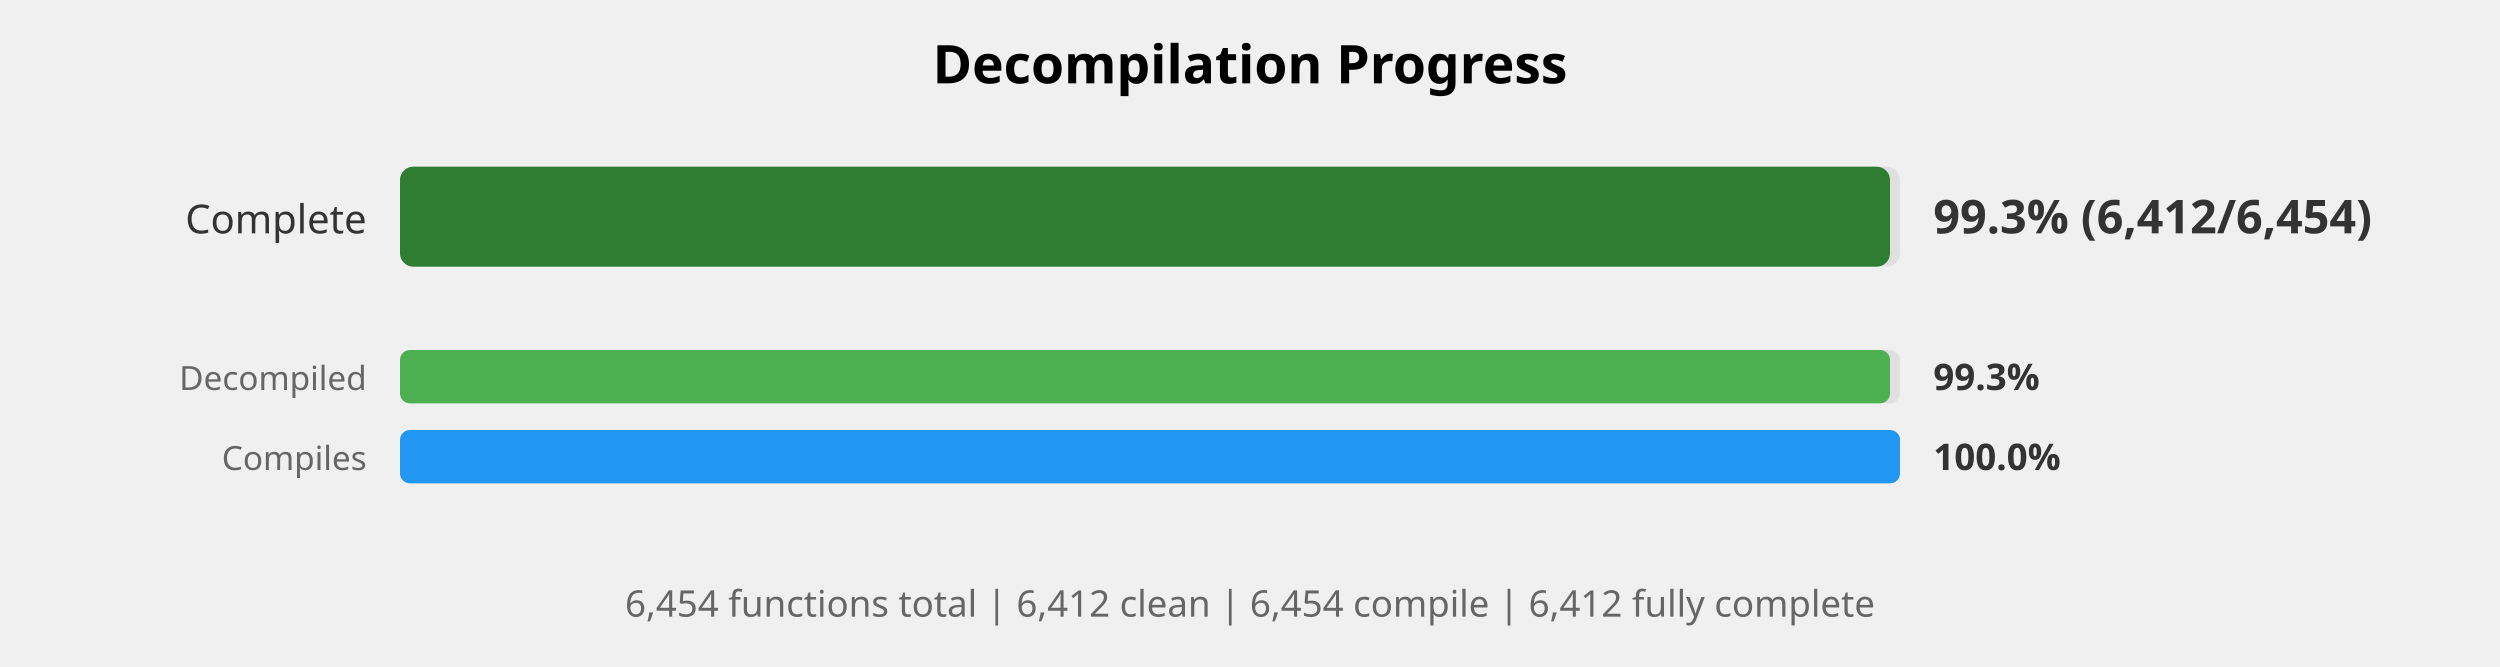
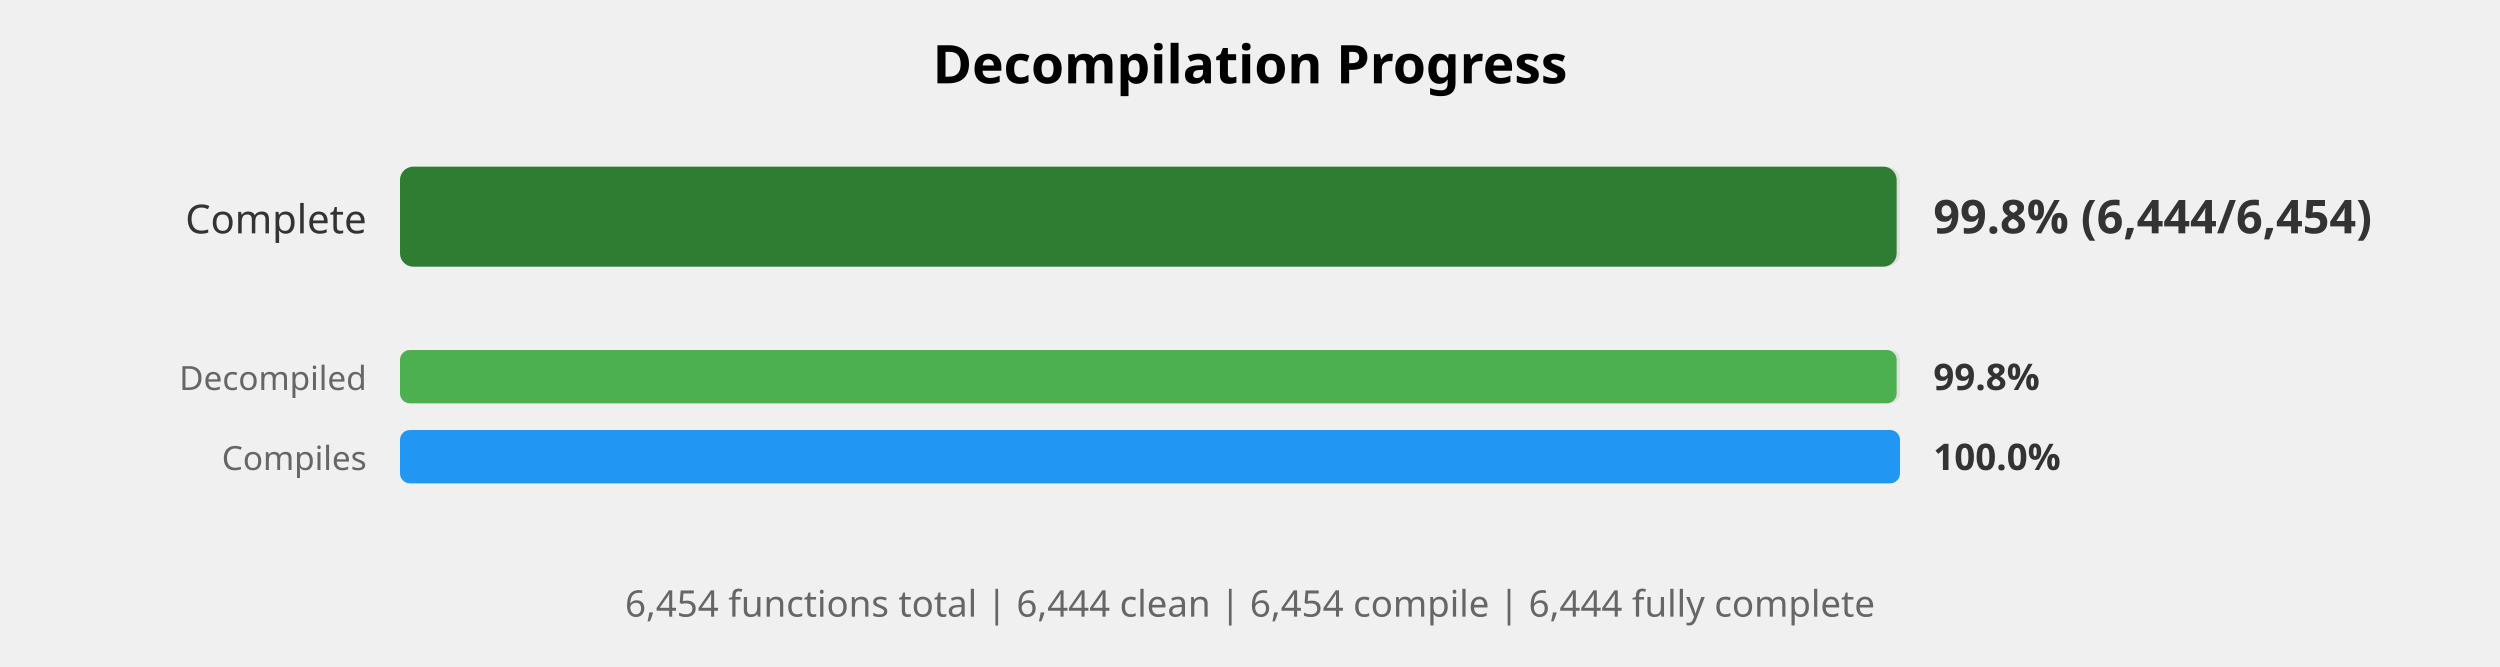
<svg xmlns="http://www.w3.org/2000/svg" width="750" height="200" viewBox="0 0 750 200">
  <style>
    .title { font: bold 16px sans-serif; }
    .label { font: 12px sans-serif; fill: #333; }
    .small-label { font: 10px sans-serif; fill: #666; }
    .percent { font: bold 14px sans-serif; fill: #333; }
    .small-percent { font: bold 11px sans-serif; fill: #333; }
    .summary { font: 11px sans-serif; fill: #666; }
  </style>
  <rect width="100%%" height="100%%" fill="white" />
  <text x="375" y="25" class="title" text-anchor="middle">Decompilation Progress</text>
  <text x="110" y="70" class="label" text-anchor="end">Complete</text>
  <rect x="120" y="50" width="450" height="30" fill="#E0E0E0" rx="4" />
-   <rect x="120" y="50" width="447" height="30" fill="#2E7D32" rx="4" />
-   <text x="580" y="70" class="percent">99.3% (6,412/6,454)</text>
+   <rect x="120" y="50" width="449" height="30" fill="#2E7D32" rx="4" />
+   <text x="580" y="70" class="percent">99.8% (6,444/6,454)</text>
  <text x="110" y="117" class="small-label" text-anchor="end">Decompiled</text>
  <rect x="120" y="105" width="450" height="16" fill="#E0E0E0" rx="3" />
-   <rect x="120" y="105" width="447" height="16" fill="#4CAF50" rx="3" />
-   <text x="580" y="117" class="small-percent">99.3%</text>
+   <rect x="120" y="105" width="449" height="16" fill="#4CAF50" rx="3" />
+   <text x="580" y="117" class="small-percent">99.8%</text>
  <text x="110" y="141" class="small-label" text-anchor="end">Compiles</text>
  <rect x="120" y="129" width="450" height="16" fill="#E0E0E0" rx="3" />
  <rect x="120" y="129" width="450" height="16" fill="#2196F3" rx="3" />
  <text x="580" y="141" class="small-percent">100.0%</text>
  <text x="375" y="185" class="summary" text-anchor="middle">
-     6,454 functions total | 6,412 clean | 6,454 compile | 6,412 fully complete
+     6,454 functions total | 6,444 clean | 6,454 compile | 6,444 fully complete
  </text>
</svg>
